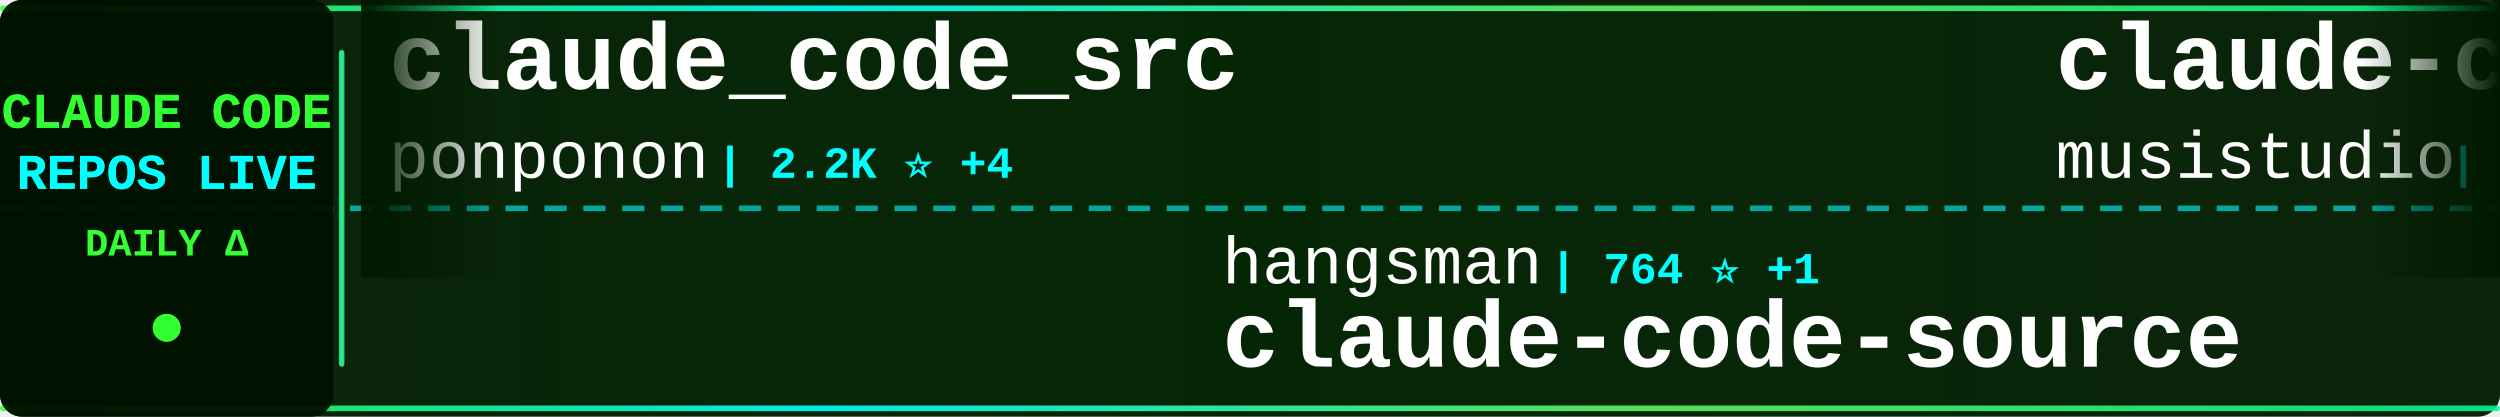
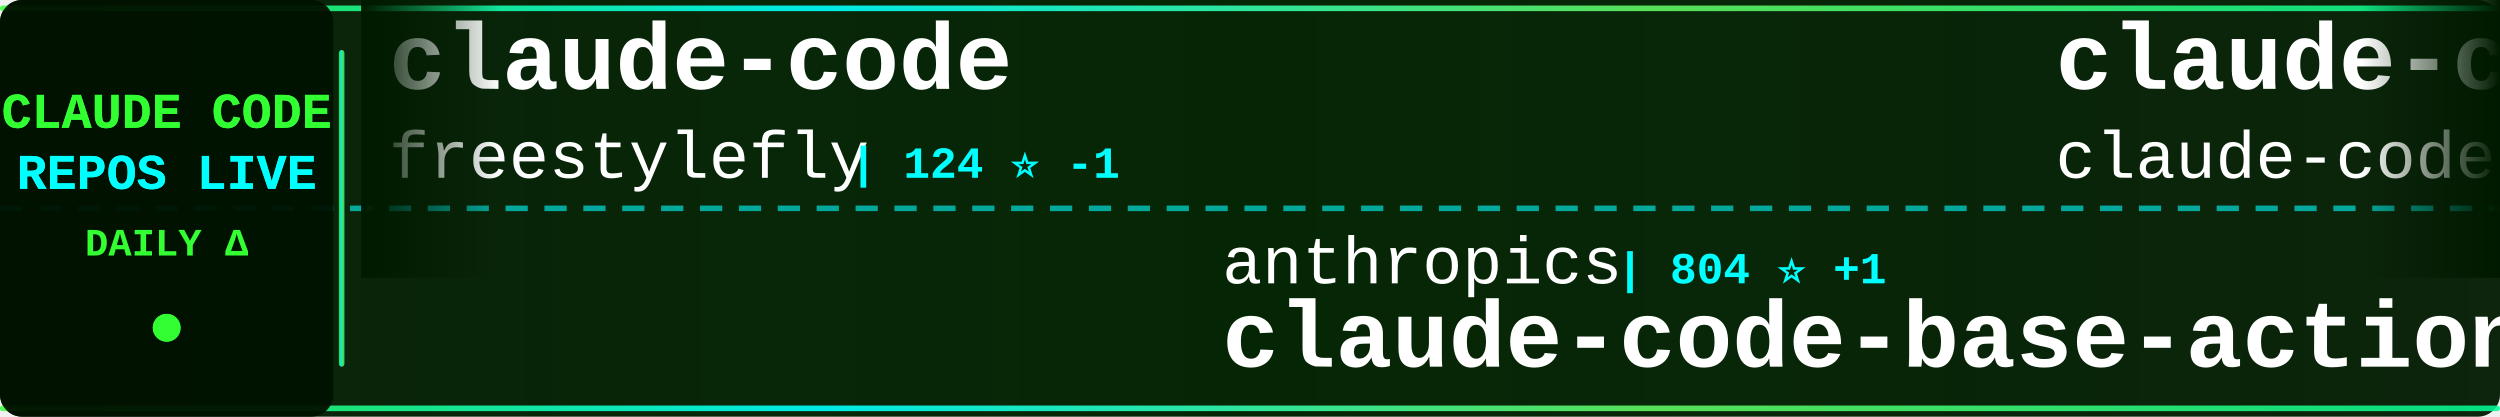
<svg xmlns="http://www.w3.org/2000/svg" width="900" height="150">
  <defs>
    <linearGradient id="tickerBg" x1="0%" y1="0%" x2="100%" y2="0%">
      <stop offset="0%" style="stop-color:#001a00;stop-opacity:0.95" />
      <stop offset="50%" style="stop-color:#002200;stop-opacity:0.98" />
      <stop offset="100%" style="stop-color:#001a00;stop-opacity:0.95" />
    </linearGradient>
    <linearGradient id="borderGrad" x1="0%" y1="0%" x2="100%" y2="0%">
      <stop offset="0%" style="stop-color:#33ff33;stop-opacity:0.85">
        <animate attributeName="stop-opacity" values="0.85;1;0.85" dur="2s" repeatCount="indefinite" />
      </stop>
      <stop offset="33%" style="stop-color:#00ffff;stop-opacity:0.9">
        <animate attributeName="stop-opacity" values="0.9;1;0.9" dur="2.2s" repeatCount="indefinite" />
      </stop>
      <stop offset="66%" style="stop-color:#66ff66;stop-opacity:0.85">
        <animate attributeName="stop-opacity" values="0.85;1;0.85" dur="1.8s" repeatCount="indefinite" />
      </stop>
      <stop offset="100%" style="stop-color:#00ff99;stop-opacity:0.85">
        <animate attributeName="stop-opacity" values="0.85;1;0.85" dur="2s" repeatCount="indefinite" />
      </stop>
    </linearGradient>
    <filter id="textGlow">
      <feGaussianBlur stdDeviation="0.1" result="coloredBlur" />
      <feMerge>
        <feMergeNode in="coloredBlur" />
        <feMergeNode in="SourceGraphic" />
      </feMerge>
    </filter>
    <filter id="metricGlow">
      <feGaussianBlur stdDeviation="0.2" result="coloredBlur" />
      <feMerge>
        <feMergeNode in="coloredBlur" />
        <feMergeNode in="SourceGraphic" />
      </feMerge>
    </filter>
    <linearGradient id="leftFade" x1="0%" y1="0%" x2="100%" y2="0%">
      <stop offset="0%" style="stop-color:#001a00;stop-opacity:1" />
      <stop offset="100%" style="stop-color:#001a00;stop-opacity:0" />
    </linearGradient>
    <linearGradient id="rightFade" x1="0%" y1="0%" x2="100%" y2="0%">
      <stop offset="0%" style="stop-color:#001a00;stop-opacity:0" />
      <stop offset="100%" style="stop-color:#001a00;stop-opacity:1" />
    </linearGradient>
  </defs>
  <rect width="900" height="150" fill="url(#tickerBg)" rx="8" />
  <rect x="0" y="2" width="900" height="2" fill="url(#borderGrad)" rx="1" />
  <rect x="0" y="146" width="900" height="2" fill="url(#borderGrad)" rx="1" />
  <line x1="0" y1="75" x2="900" y2="75" stroke="#00ffff" stroke-width="2" stroke-dasharray="8 6" opacity="0.6" />
  <rect x="0" y="0" width="120" height="150" fill="#001100" opacity="0.95" rx="8" />
  <text x="60" y="46" font-family="'Courier New', monospace" font-size="18" font-weight="bold" fill="#33ff33" text-anchor="middle" filter="url(#textGlow)">
    CLAUDE CODE
  </text>
  <text x="60" y="68" font-family="'Courier New', monospace" font-size="18" font-weight="bold" fill="#00ffff" text-anchor="middle" filter="url(#textGlow)">
    REPOS LIVE
  </text>
  <text x="60" y="92" font-family="'Courier New', monospace" font-size="14" font-weight="bold" fill="#33ff33" text-anchor="middle">
    DAILY Δ
  </text>
  <circle cx="60" cy="118" r="5" fill="#33ff33" filter="url(#metricGlow)">
    <animate attributeName="r" values="4;6;4" dur="1.5s" repeatCount="indefinite" />
    <animate attributeName="opacity" values="0.6;1;0.6" dur="1.5s" repeatCount="indefinite" />
  </circle>
  <rect x="122" y="18" width="2" height="114" fill="url(#borderGrad)" rx="1" />
  <clipPath id="tickerClip">
    <rect x="130" y="0" width="770" height="150" />
  </clipPath>
  <g clip-path="url(#tickerClip)">
    <g id="tickerItems">
      <animateTransform attributeName="transform" attributeType="XML" type="translate" from="0 0" to="-3000 0" dur="54s" repeatCount="indefinite" />
      <g transform="translate(0, 0)">
-         <text x="140" y="32" font-family="'Courier New', monospace" font-size="34" font-weight="bold" fill="#ffffff">claude_code_src</text>
-         <text x="140" y="64" font-family="'Courier New', monospace" font-size="24" font-weight="normal" fill="#ffffff" opacity="1.0">ponponon</text>
-         <text x="258" y="64" font-family="'Courier New', monospace" font-size="16" font-weight="bold" fill="#00ffff"> | 2.2K ⭐ +4</text>
+         <text x="140" y="32" font-family="'Courier New', monospace" font-size="34" font-weight="bold" fill="#ffffff">claude-code</text>
+         <text x="140" y="64" font-family="'Courier New', monospace" font-size="24" font-weight="normal" fill="#ffffff" opacity="1.0">freestylefly</text>
+         <text x="306" y="64" font-family="'Courier New', monospace" font-size="16" font-weight="bold" fill="#00ffff"> | 124 ⭐ -1</text>
      </g>
      <g transform="translate(300, 0)">
-         <text x="140" y="102" font-family="'Courier New', monospace" font-size="24" font-weight="normal" fill="#ffffff" opacity="1.0">hangsman</text>
-         <text x="258" y="102" font-family="'Courier New', monospace" font-size="16" font-weight="bold" fill="#00ffff"> | 764 ⭐ +1</text>
-         <text x="140" y="132" font-family="'Courier New', monospace" font-size="34" font-weight="bold" fill="#ffffff">claude-code-source</text>
+         <text x="140" y="102" font-family="'Courier New', monospace" font-size="24" font-weight="normal" fill="#ffffff" opacity="1.0">anthropics</text>
+         <text x="282" y="102" font-family="'Courier New', monospace" font-size="16" font-weight="bold" fill="#00ffff"> | 804 ⭐ +1</text>
+         <text x="140" y="132" font-family="'Courier New', monospace" font-size="34" font-weight="bold" fill="#ffffff">claude-code-base-action</text>
      </g>
      <g transform="translate(600, 0)">
-         <text x="140" y="32" font-family="'Courier New', monospace" font-size="34" font-weight="bold" fill="#ffffff">claude-code-router</text>
-         <text x="140" y="64" font-family="'Courier New', monospace" font-size="24" font-weight="normal" fill="#ffffff" opacity="1.0">musistudio</text>
-         <text x="282" y="64" font-family="'Courier New', monospace" font-size="16" font-weight="bold" fill="#00ffff"> | 33.3K ⭐ +59</text>
+         <text x="140" y="32" font-family="'Courier New', monospace" font-size="34" font-weight="bold" fill="#ffffff">claude-code</text>
+         <text x="140" y="64" font-family="'Courier New', monospace" font-size="24" font-weight="normal" fill="#ffffff" opacity="1.0">claude-code-best</text>
+         <text x="354" y="64" font-family="'Courier New', monospace" font-size="16" font-weight="bold" fill="#00ffff"> | 17.4K ⭐ +31</text>
      </g>
      <g transform="translate(900, 0)">
-         <text x="140" y="102" font-family="'Courier New', monospace" font-size="24" font-weight="normal" fill="#ffffff" opacity="1.0">claude-code-best</text>
-         <text x="354" y="102" font-family="'Courier New', monospace" font-size="16" font-weight="bold" fill="#00ffff"> | 17.3K ⭐ +80</text>
+         <text x="140" y="102" font-family="'Courier New', monospace" font-size="24" font-weight="normal" fill="#ffffff" opacity="1.0">luongnv89</text>
+         <text x="270" y="102" font-family="'Courier New', monospace" font-size="16" font-weight="bold" fill="#00ffff"> | 30.7K ⭐ +120</text>
+         <text x="140" y="132" font-family="'Courier New', monospace" font-size="34" font-weight="bold" fill="#ffffff">claude-howto</text>
+       </g>
+       <g transform="translate(1200, 0)">
+         <text x="140" y="32" font-family="'Courier New', monospace" font-size="34" font-weight="bold" fill="#ffffff">agents</text>
+         <text x="140" y="64" font-family="'Courier New', monospace" font-size="24" font-weight="normal" fill="#ffffff" opacity="1.0">wshobson</text>
+         <text x="258" y="64" font-family="'Courier New', monospace" font-size="16" font-weight="bold" fill="#00ffff"> | 34.6K ⭐ +30</text>
+       </g>
+       <g transform="translate(1500, 0)">
+         <text x="140" y="102" font-family="'Courier New', monospace" font-size="24" font-weight="normal" fill="#ffffff" opacity="1.0">isboyjc</text>
+         <text x="246" y="102" font-family="'Courier New', monospace" font-size="16" font-weight="bold" fill="#00ffff"> | 156 ⭐</text>
        <text x="140" y="132" font-family="'Courier New', monospace" font-size="34" font-weight="bold" fill="#ffffff">claude-code</text>
      </g>
-       <g transform="translate(1200, 0)">
-         <text x="140" y="32" font-family="'Courier New', monospace" font-size="34" font-weight="bold" fill="#ffffff">claude-code-source-code-...</text>
-         <text x="140" y="64" font-family="'Courier New', monospace" font-size="24" font-weight="normal" fill="#ffffff" opacity="1.0">ghuntley</text>
-         <text x="258" y="64" font-family="'Courier New', monospace" font-size="16" font-weight="bold" fill="#00ffff"> | 973 ⭐</text>
-       </g>
-       <g transform="translate(1500, 0)">
-         <text x="140" y="102" font-family="'Courier New', monospace" font-size="24" font-weight="normal" fill="#ffffff" opacity="1.0">eyaltoledano</text>
-         <text x="306" y="102" font-family="'Courier New', monospace" font-size="16" font-weight="bold" fill="#00ffff"> | 26.9K ⭐ +14</text>
-         <text x="140" y="132" font-family="'Courier New', monospace" font-size="34" font-weight="bold" fill="#ffffff">claude-task-master</text>
-       </g>
      <g transform="translate(1800, 0)">
-         <text x="140" y="32" font-family="'Courier New', monospace" font-size="34" font-weight="bold" fill="#ffffff">claude-code-pm-course</text>
-         <text x="140" y="64" font-family="'Courier New', monospace" font-size="24" font-weight="normal" fill="#ffffff" opacity="1.0">carlvellotti</text>
-         <text x="306" y="64" font-family="'Courier New', monospace" font-size="16" font-weight="bold" fill="#00ffff"> | 1.9K ⭐ +4</text>
+         <text x="140" y="32" font-family="'Courier New', monospace" font-size="34" font-weight="bold" fill="#ffffff">claude-code-from-source</text>
+         <text x="140" y="64" font-family="'Courier New', monospace" font-size="24" font-weight="normal" fill="#ffffff" opacity="1.0">alejandrobalderas</text>
+         <text x="366" y="64" font-family="'Courier New', monospace" font-size="16" font-weight="bold" fill="#00ffff"> | 1.8K ⭐ +9</text>
      </g>
      <g transform="translate(2100, 0)">
-         <text x="140" y="102" font-family="'Courier New', monospace" font-size="24" font-weight="normal" fill="#ffffff" opacity="1.0">pedrohcgs</text>
-         <text x="270" y="102" font-family="'Courier New', monospace" font-size="16" font-weight="bold" fill="#00ffff"> | 1.0K ⭐ +10</text>
-         <text x="140" y="132" font-family="'Courier New', monospace" font-size="34" font-weight="bold" fill="#ffffff">claude-code-my-workflow</text>
+         <text x="140" y="102" font-family="'Courier New', monospace" font-size="24" font-weight="normal" fill="#ffffff" opacity="1.0">edmund-io</text>
+         <text x="270" y="102" font-family="'Courier New', monospace" font-size="16" font-weight="bold" fill="#00ffff"> | 1.4K ⭐ +3</text>
+         <text x="140" y="132" font-family="'Courier New', monospace" font-size="34" font-weight="bold" fill="#ffffff">edmunds-claude-code</text>
      </g>
      <g transform="translate(2400, 0)">
-         <text x="140" y="32" font-family="'Courier New', monospace" font-size="34" font-weight="bold" fill="#ffffff">claude-code-source-code</text>
-         <text x="140" y="64" font-family="'Courier New', monospace" font-size="24" font-weight="normal" fill="#ffffff" opacity="1.0">777genius</text>
-         <text x="270" y="64" font-family="'Courier New', monospace" font-size="16" font-weight="bold" fill="#00ffff"> | 903 ⭐ +2</text>
+         <text x="140" y="32" font-family="'Courier New', monospace" font-size="34" font-weight="bold" fill="#ffffff">Claude-Code-Usage-Monito...</text>
+         <text x="140" y="64" font-family="'Courier New', monospace" font-size="24" font-weight="normal" fill="#ffffff" opacity="1.0">Maciek-roboblog</text>
+         <text x="342" y="64" font-family="'Courier New', monospace" font-size="16" font-weight="bold" fill="#00ffff"> | 7.9K ⭐ +7</text>
      </g>
      <g transform="translate(2700, 0)">
-         <text x="140" y="102" font-family="'Courier New', monospace" font-size="24" font-weight="normal" fill="#ffffff" opacity="1.0">ykdojo</text>
-         <text x="234" y="102" font-family="'Courier New', monospace" font-size="16" font-weight="bold" fill="#00ffff"> | 8.0K ⭐ +13</text>
-         <text x="140" y="132" font-family="'Courier New', monospace" font-size="34" font-weight="bold" fill="#ffffff">claude-code-tips</text>
+         <text x="140" y="102" font-family="'Courier New', monospace" font-size="24" font-weight="normal" fill="#ffffff" opacity="1.0">ponponon</text>
+         <text x="258" y="102" font-family="'Courier New', monospace" font-size="16" font-weight="bold" fill="#00ffff"> | 2.2K ⭐ +1</text>
+         <text x="140" y="132" font-family="'Courier New', monospace" font-size="34" font-weight="bold" fill="#ffffff">claude_code_src</text>
      </g>
      <g transform="translate(3000, 0)">
-         <text x="140" y="32" font-family="'Courier New', monospace" font-size="34" font-weight="bold" fill="#ffffff">claude_code_src</text>
-         <text x="140" y="64" font-family="'Courier New', monospace" font-size="24" font-weight="normal" fill="#ffffff" opacity="1.0">ponponon</text>
-         <text x="258" y="64" font-family="'Courier New', monospace" font-size="16" font-weight="bold" fill="#00ffff"> | 2.2K ⭐ +4</text>
+         <text x="140" y="32" font-family="'Courier New', monospace" font-size="34" font-weight="bold" fill="#ffffff">claude-code</text>
+         <text x="140" y="64" font-family="'Courier New', monospace" font-size="24" font-weight="normal" fill="#ffffff" opacity="1.0">freestylefly</text>
+         <text x="306" y="64" font-family="'Courier New', monospace" font-size="16" font-weight="bold" fill="#00ffff"> | 124 ⭐ -1</text>
      </g>
      <g transform="translate(3300, 0)">
-         <text x="140" y="102" font-family="'Courier New', monospace" font-size="24" font-weight="normal" fill="#ffffff" opacity="1.0">hangsman</text>
-         <text x="258" y="102" font-family="'Courier New', monospace" font-size="16" font-weight="bold" fill="#00ffff"> | 764 ⭐ +1</text>
-         <text x="140" y="132" font-family="'Courier New', monospace" font-size="34" font-weight="bold" fill="#ffffff">claude-code-source</text>
+         <text x="140" y="102" font-family="'Courier New', monospace" font-size="24" font-weight="normal" fill="#ffffff" opacity="1.0">anthropics</text>
+         <text x="282" y="102" font-family="'Courier New', monospace" font-size="16" font-weight="bold" fill="#00ffff"> | 804 ⭐ +1</text>
+         <text x="140" y="132" font-family="'Courier New', monospace" font-size="34" font-weight="bold" fill="#ffffff">claude-code-base-action</text>
      </g>
      <g transform="translate(3600, 0)">
-         <text x="140" y="32" font-family="'Courier New', monospace" font-size="34" font-weight="bold" fill="#ffffff">claude-code-router</text>
-         <text x="140" y="64" font-family="'Courier New', monospace" font-size="24" font-weight="normal" fill="#ffffff" opacity="1.0">musistudio</text>
-         <text x="282" y="64" font-family="'Courier New', monospace" font-size="16" font-weight="bold" fill="#00ffff"> | 33.3K ⭐ +59</text>
+         <text x="140" y="32" font-family="'Courier New', monospace" font-size="34" font-weight="bold" fill="#ffffff">claude-code</text>
+         <text x="140" y="64" font-family="'Courier New', monospace" font-size="24" font-weight="normal" fill="#ffffff" opacity="1.0">claude-code-best</text>
+         <text x="354" y="64" font-family="'Courier New', monospace" font-size="16" font-weight="bold" fill="#00ffff"> | 17.4K ⭐ +31</text>
      </g>
      <g transform="translate(3900, 0)">
-         <text x="140" y="102" font-family="'Courier New', monospace" font-size="24" font-weight="normal" fill="#ffffff" opacity="1.0">claude-code-best</text>
-         <text x="354" y="102" font-family="'Courier New', monospace" font-size="16" font-weight="bold" fill="#00ffff"> | 17.3K ⭐ +80</text>
-         <text x="140" y="132" font-family="'Courier New', monospace" font-size="34" font-weight="bold" fill="#ffffff">claude-code</text>
+         <text x="140" y="102" font-family="'Courier New', monospace" font-size="24" font-weight="normal" fill="#ffffff" opacity="1.0">luongnv89</text>
+         <text x="270" y="102" font-family="'Courier New', monospace" font-size="16" font-weight="bold" fill="#00ffff"> | 30.7K ⭐ +120</text>
+         <text x="140" y="132" font-family="'Courier New', monospace" font-size="34" font-weight="bold" fill="#ffffff">claude-howto</text>
      </g>
    </g>
  </g>
  <rect x="130" y="0" width="50" height="100" fill="url(#leftFade)" />
  <rect x="850" y="0" width="50" height="100" fill="url(#rightFade)" />
</svg>
